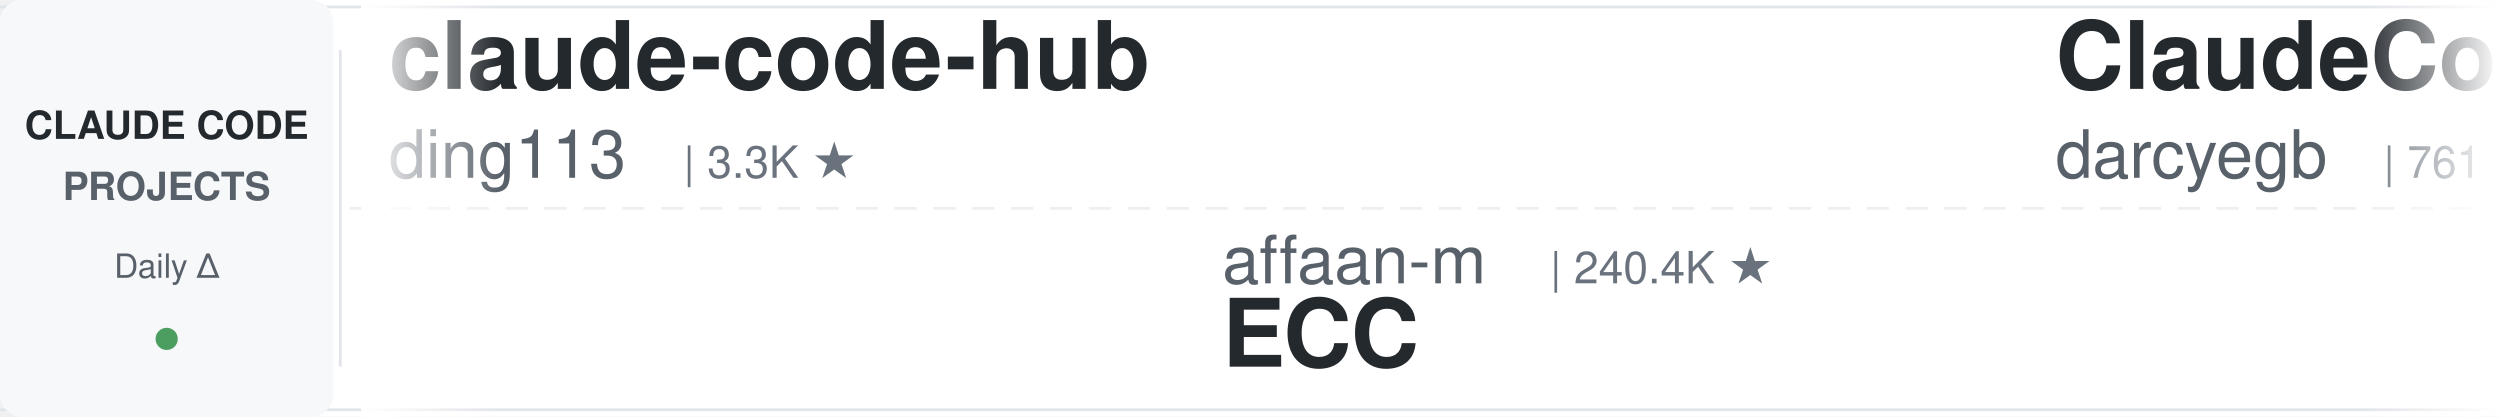
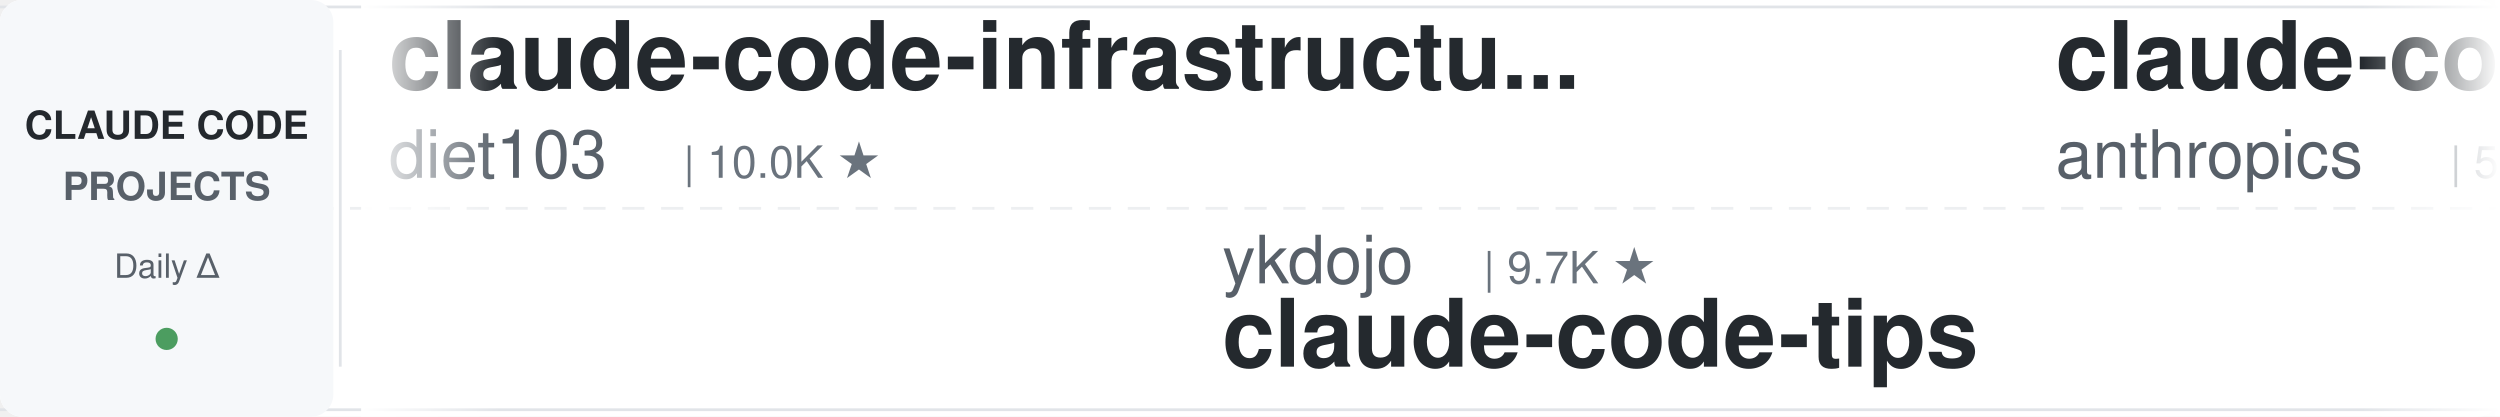
<svg xmlns="http://www.w3.org/2000/svg" width="900" height="150">
  <defs>
    <linearGradient id="leftFade" x1="0%" y1="0%" x2="100%" y2="0%">
      <stop offset="0%" style="stop-color:#ffffff;stop-opacity:1" />
      <stop offset="100%" style="stop-color:#ffffff;stop-opacity:0" />
    </linearGradient>
    <linearGradient id="rightFade" x1="0%" y1="0%" x2="100%" y2="0%">
      <stop offset="0%" style="stop-color:#ffffff;stop-opacity:0" />
      <stop offset="100%" style="stop-color:#ffffff;stop-opacity:1" />
    </linearGradient>
  </defs>
  <rect width="900" height="150" fill="#ffffff" rx="8" />
  <rect x="0" y="2" width="900" height="1" fill="#e1e4e8" />
  <rect x="0" y="147" width="900" height="1" fill="#e1e4e8" />
  <line x1="0" y1="75" x2="900" y2="75" stroke="#e1e4e8" stroke-width="1" stroke-dasharray="8 6" opacity="0.6" />
  <rect x="0" y="0" width="120" height="150" fill="#f6f8fa" rx="8" />
  <text x="60" y="50" font-family="-apple-system, BlinkMacSystemFont, 'Segoe UI', Helvetica, Arial, sans-serif" font-size="14" font-weight="600" fill="#24292e" text-anchor="middle">CLAUDE CODE</text>
  <text x="60" y="72" font-family="-apple-system, BlinkMacSystemFont, 'Segoe UI', Helvetica, Arial, sans-serif" font-size="14" font-weight="600" fill="#586069" text-anchor="middle">PROJECTS</text>
  <text x="60" y="100" font-family="-apple-system, BlinkMacSystemFont, 'Segoe UI', Helvetica, Arial, sans-serif" font-size="12" font-weight="500" fill="#586069" text-anchor="middle">Daily Δ</text>
  <circle cx="60" cy="122" r="4" fill="#22863a" opacity="0.8" />
  <rect x="122" y="18" width="1" height="114" fill="#e1e4e8" />
  <clipPath id="tickerClip">
    <rect x="130" y="0" width="770" height="150" />
  </clipPath>
  <g clip-path="url(#tickerClip)">
    <g id="tickerItems">
      <animateTransform attributeName="transform" attributeType="XML" type="translate" from="0 0" to="-3000 0" dur="54s" repeatCount="indefinite" />
      <g transform="translate(0, 0)">
-         <text x="140" y="32" font-family="-apple-system, BlinkMacSystemFont, 'Segoe UI', Helvetica, Arial, sans-serif" font-size="34" font-weight="600" fill="#24292e">claude-code-hub</text>
-         <text x="140" y="64" font-family="-apple-system, BlinkMacSystemFont, 'Segoe UI', Helvetica, Arial, sans-serif" font-size="24" font-weight="400" fill="#586069">ding113</text>
-         <text x="246" y="64" font-family="-apple-system, BlinkMacSystemFont, 'Segoe UI', Helvetica, Arial, sans-serif" font-size="16" font-weight="500" fill="#6a737d">| 3.3K ★</text>
-       </g>
-       <g transform="translate(300, 0)">
-         <text x="140" y="102" font-family="-apple-system, BlinkMacSystemFont, 'Segoe UI', Helvetica, Arial, sans-serif" font-size="24" font-weight="400" fill="#586069">affaan-m</text>
-         <text x="258" y="102" font-family="-apple-system, BlinkMacSystemFont, 'Segoe UI', Helvetica, Arial, sans-serif" font-size="16" font-weight="500" fill="#6a737d">| 240.4K ★</text>
-         <text x="140" y="132" font-family="-apple-system, BlinkMacSystemFont, 'Segoe UI', Helvetica, Arial, sans-serif" font-size="34" font-weight="600" fill="#24292e">ECC</text>
-       </g>
-       <g transform="translate(600, 0)">
-         <text x="140" y="32" font-family="-apple-system, BlinkMacSystemFont, 'Segoe UI', Helvetica, Arial, sans-serif" font-size="34" font-weight="600" fill="#24292e">ClaudeCodeAgents</text>
-         <text x="140" y="64" font-family="-apple-system, BlinkMacSystemFont, 'Segoe UI', Helvetica, Arial, sans-serif" font-size="24" font-weight="400" fill="#586069">darcyegb</text>
-         <text x="258" y="64" font-family="-apple-system, BlinkMacSystemFont, 'Segoe UI', Helvetica, Arial, sans-serif" font-size="16" font-weight="500" fill="#6a737d">| 761 ★</text>
-       </g>
-       <g transform="translate(900, 0)">
-         <text x="140" y="102" font-family="-apple-system, BlinkMacSystemFont, 'Segoe UI', Helvetica, Arial, sans-serif" font-size="24" font-weight="400" fill="#586069">anthropics</text>
-         <text x="282" y="102" font-family="-apple-system, BlinkMacSystemFont, 'Segoe UI', Helvetica, Arial, sans-serif" font-size="16" font-weight="500" fill="#6a737d">| 169.6K ★</text>
-         <text x="140" y="132" font-family="-apple-system, BlinkMacSystemFont, 'Segoe UI', Helvetica, Arial, sans-serif" font-size="34" font-weight="600" fill="#24292e">skills</text>
-       </g>
-       <g transform="translate(1200, 0)">
-         <text x="140" y="32" font-family="-apple-system, BlinkMacSystemFont, 'Segoe UI', Helvetica, Arial, sans-serif" font-size="34" font-weight="600" fill="#24292e">claude-code-from-source</text>
-         <text x="140" y="64" font-family="-apple-system, BlinkMacSystemFont, 'Segoe UI', Helvetica, Arial, sans-serif" font-size="24" font-weight="400" fill="#586069">alejandrobalderas</text>
-         <text x="366" y="64" font-family="-apple-system, BlinkMacSystemFont, 'Segoe UI', Helvetica, Arial, sans-serif" font-size="16" font-weight="500" fill="#6a737d">| 2.8K ★</text>
-       </g>
-       <g transform="translate(1500, 0)">
-         <text x="140" y="102" font-family="-apple-system, BlinkMacSystemFont, 'Segoe UI', Helvetica, Arial, sans-serif" font-size="24" font-weight="400" fill="#586069">OneRedOak</text>
-         <text x="270" y="102" font-family="-apple-system, BlinkMacSystemFont, 'Segoe UI', Helvetica, Arial, sans-serif" font-size="16" font-weight="500" fill="#6a737d">| 3.9K ★</text>
-         <text x="140" y="132" font-family="-apple-system, BlinkMacSystemFont, 'Segoe UI', Helvetica, Arial, sans-serif" font-size="34" font-weight="600" fill="#24292e">claude-code-workflows</text>
-       </g>
-       <g transform="translate(1800, 0)">
-         <text x="140" y="32" font-family="-apple-system, BlinkMacSystemFont, 'Segoe UI', Helvetica, Arial, sans-serif" font-size="34" font-weight="600" fill="#24292e">claude-code-tips</text>
-         <text x="140" y="64" font-family="-apple-system, BlinkMacSystemFont, 'Segoe UI', Helvetica, Arial, sans-serif" font-size="24" font-weight="400" fill="#586069">ykdojo</text>
-         <text x="234" y="64" font-family="-apple-system, BlinkMacSystemFont, 'Segoe UI', Helvetica, Arial, sans-serif" font-size="16" font-weight="500" fill="#6a737d">| 9.7K ★</text>
-       </g>
-       <g transform="translate(2100, 0)">
-         <text x="140" y="102" font-family="-apple-system, BlinkMacSystemFont, 'Segoe UI', Helvetica, Arial, sans-serif" font-size="24" font-weight="400" fill="#586069">feiskyer</text>
-         <text x="258" y="102" font-family="-apple-system, BlinkMacSystemFont, 'Segoe UI', Helvetica, Arial, sans-serif" font-size="16" font-weight="500" fill="#6a737d">| 1.6K ★</text>
-         <text x="140" y="132" font-family="-apple-system, BlinkMacSystemFont, 'Segoe UI', Helvetica, Arial, sans-serif" font-size="34" font-weight="600" fill="#24292e">claude-code-settings</text>
-       </g>
-       <g transform="translate(2400, 0)">
        <text x="140" y="32" font-family="-apple-system, BlinkMacSystemFont, 'Segoe UI', Helvetica, Arial, sans-serif" font-size="34" font-weight="600" fill="#24292e">claude-code-infrastructu...</text>
        <text x="140" y="64" font-family="-apple-system, BlinkMacSystemFont, 'Segoe UI', Helvetica, Arial, sans-serif" font-size="24" font-weight="400" fill="#586069">diet103</text>
        <text x="246" y="64" font-family="-apple-system, BlinkMacSystemFont, 'Segoe UI', Helvetica, Arial, sans-serif" font-size="16" font-weight="500" fill="#6a737d">| 10.0K ★</text>
      </g>
+       <g transform="translate(300, 0)">
+         <text x="140" y="102" font-family="-apple-system, BlinkMacSystemFont, 'Segoe UI', Helvetica, Arial, sans-serif" font-size="24" font-weight="400" fill="#586069">ykdojo</text>
+         <text x="234" y="102" font-family="-apple-system, BlinkMacSystemFont, 'Segoe UI', Helvetica, Arial, sans-serif" font-size="16" font-weight="500" fill="#6a737d">| 9.7K ★</text>
+         <text x="140" y="132" font-family="-apple-system, BlinkMacSystemFont, 'Segoe UI', Helvetica, Arial, sans-serif" font-size="34" font-weight="600" fill="#24292e">claude-code-tips</text>
+       </g>
+       <g transform="translate(600, 0)">
+         <text x="140" y="32" font-family="-apple-system, BlinkMacSystemFont, 'Segoe UI', Helvetica, Arial, sans-serif" font-size="34" font-weight="600" fill="#24292e">claude-code-security-rev...</text>
+         <text x="140" y="64" font-family="-apple-system, BlinkMacSystemFont, 'Segoe UI', Helvetica, Arial, sans-serif" font-size="24" font-weight="400" fill="#586069">anthropics</text>
+         <text x="282" y="64" font-family="-apple-system, BlinkMacSystemFont, 'Segoe UI', Helvetica, Arial, sans-serif" font-size="16" font-weight="500" fill="#6a737d">| 5.9K ★</text>
+       </g>
+       <g transform="translate(900, 0)">
+         <text x="140" y="102" font-family="-apple-system, BlinkMacSystemFont, 'Segoe UI', Helvetica, Arial, sans-serif" font-size="24" font-weight="400" fill="#586069">wanshuiyin</text>
+         <text x="282" y="102" font-family="-apple-system, BlinkMacSystemFont, 'Segoe UI', Helvetica, Arial, sans-serif" font-size="16" font-weight="500" fill="#6a737d">| 14.7K ★</text>
+         <text x="140" y="132" font-family="-apple-system, BlinkMacSystemFont, 'Segoe UI', Helvetica, Arial, sans-serif" font-size="34" font-weight="600" fill="#24292e">Auto-claude-code-researc...</text>
+       </g>
+       <g transform="translate(1200, 0)">
+         <text x="140" y="32" font-family="-apple-system, BlinkMacSystemFont, 'Segoe UI', Helvetica, Arial, sans-serif" font-size="34" font-weight="600" fill="#24292e">claude-code-base-action</text>
+         <text x="140" y="64" font-family="-apple-system, BlinkMacSystemFont, 'Segoe UI', Helvetica, Arial, sans-serif" font-size="24" font-weight="400" fill="#586069">anthropics</text>
+         <text x="282" y="64" font-family="-apple-system, BlinkMacSystemFont, 'Segoe UI', Helvetica, Arial, sans-serif" font-size="16" font-weight="500" fill="#6a737d">| 947 ★</text>
+       </g>
+       <g transform="translate(1500, 0)">
+         <text x="140" y="102" font-family="-apple-system, BlinkMacSystemFont, 'Segoe UI', Helvetica, Arial, sans-serif" font-size="24" font-weight="400" fill="#586069">LING71671</text>
+         <text x="270" y="102" font-family="-apple-system, BlinkMacSystemFont, 'Segoe UI', Helvetica, Arial, sans-serif" font-size="16" font-weight="500" fill="#6a737d">| 946 ★</text>
+         <text x="140" y="132" font-family="-apple-system, BlinkMacSystemFont, 'Segoe UI', Helvetica, Arial, sans-serif" font-size="34" font-weight="600" fill="#24292e">Open-ClaudeCode</text>
+       </g>
+       <g transform="translate(1800, 0)">
+         <text x="140" y="32" font-family="-apple-system, BlinkMacSystemFont, 'Segoe UI', Helvetica, Arial, sans-serif" font-size="34" font-weight="600" fill="#24292e">claude-code-rev</text>
+         <text x="140" y="64" font-family="-apple-system, BlinkMacSystemFont, 'Segoe UI', Helvetica, Arial, sans-serif" font-size="24" font-weight="400" fill="#586069">oboard</text>
+         <text x="234" y="64" font-family="-apple-system, BlinkMacSystemFont, 'Segoe UI', Helvetica, Arial, sans-serif" font-size="16" font-weight="500" fill="#6a737d">| 3.3K ★</text>
+       </g>
+       <g transform="translate(2100, 0)">
+         <text x="140" y="102" font-family="-apple-system, BlinkMacSystemFont, 'Segoe UI', Helvetica, Arial, sans-serif" font-size="24" font-weight="400" fill="#586069">xu-xiang</text>
+         <text x="258" y="102" font-family="-apple-system, BlinkMacSystemFont, 'Segoe UI', Helvetica, Arial, sans-serif" font-size="16" font-weight="500" fill="#6a737d">| 1.9K ★</text>
+         <text x="140" y="132" font-family="-apple-system, BlinkMacSystemFont, 'Segoe UI', Helvetica, Arial, sans-serif" font-size="34" font-weight="600" fill="#24292e">everything-claude-code-z...</text>
+       </g>
+       <g transform="translate(2400, 0)">
+         <text x="140" y="32" font-family="-apple-system, BlinkMacSystemFont, 'Segoe UI', Helvetica, Arial, sans-serif" font-size="34" font-weight="600" fill="#24292e">skills</text>
+         <text x="140" y="64" font-family="-apple-system, BlinkMacSystemFont, 'Segoe UI', Helvetica, Arial, sans-serif" font-size="24" font-weight="400" fill="#586069">anthropics</text>
+         <text x="282" y="64" font-family="-apple-system, BlinkMacSystemFont, 'Segoe UI', Helvetica, Arial, sans-serif" font-size="16" font-weight="500" fill="#6a737d">| 169.6K ★</text>
+       </g>
      <g transform="translate(2700, 0)">
-         <text x="140" y="102" font-family="-apple-system, BlinkMacSystemFont, 'Segoe UI', Helvetica, Arial, sans-serif" font-size="24" font-weight="400" fill="#586069">shareAI-lab</text>
-         <text x="294" y="102" font-family="-apple-system, BlinkMacSystemFont, 'Segoe UI', Helvetica, Arial, sans-serif" font-size="16" font-weight="500" fill="#6a737d">| 74.3K ★</text>
-         <text x="140" y="132" font-family="-apple-system, BlinkMacSystemFont, 'Segoe UI', Helvetica, Arial, sans-serif" font-size="34" font-weight="600" fill="#24292e">learn-claude-code</text>
+         <text x="140" y="102" font-family="-apple-system, BlinkMacSystemFont, 'Segoe UI', Helvetica, Arial, sans-serif" font-size="24" font-weight="400" fill="#586069">Piebald-AI</text>
+         <text x="282" y="102" font-family="-apple-system, BlinkMacSystemFont, 'Segoe UI', Helvetica, Arial, sans-serif" font-size="16" font-weight="500" fill="#6a737d">| 12.3K ★</text>
+         <text x="140" y="132" font-family="-apple-system, BlinkMacSystemFont, 'Segoe UI', Helvetica, Arial, sans-serif" font-size="34" font-weight="600" fill="#24292e">claude-code-system-promp...</text>
      </g>
      <g transform="translate(3000, 0)">
-         <text x="140" y="32" font-family="-apple-system, BlinkMacSystemFont, 'Segoe UI', Helvetica, Arial, sans-serif" font-size="34" font-weight="600" fill="#24292e">claude-code-hub</text>
-         <text x="140" y="64" font-family="-apple-system, BlinkMacSystemFont, 'Segoe UI', Helvetica, Arial, sans-serif" font-size="24" font-weight="400" fill="#586069">ding113</text>
-         <text x="246" y="64" font-family="-apple-system, BlinkMacSystemFont, 'Segoe UI', Helvetica, Arial, sans-serif" font-size="16" font-weight="500" fill="#6a737d">| 3.3K ★</text>
+         <text x="140" y="32" font-family="-apple-system, BlinkMacSystemFont, 'Segoe UI', Helvetica, Arial, sans-serif" font-size="34" font-weight="600" fill="#24292e">claude-code-infrastructu...</text>
+         <text x="140" y="64" font-family="-apple-system, BlinkMacSystemFont, 'Segoe UI', Helvetica, Arial, sans-serif" font-size="24" font-weight="400" fill="#586069">diet103</text>
+         <text x="246" y="64" font-family="-apple-system, BlinkMacSystemFont, 'Segoe UI', Helvetica, Arial, sans-serif" font-size="16" font-weight="500" fill="#6a737d">| 10.0K ★</text>
      </g>
      <g transform="translate(3300, 0)">
-         <text x="140" y="102" font-family="-apple-system, BlinkMacSystemFont, 'Segoe UI', Helvetica, Arial, sans-serif" font-size="24" font-weight="400" fill="#586069">affaan-m</text>
-         <text x="258" y="102" font-family="-apple-system, BlinkMacSystemFont, 'Segoe UI', Helvetica, Arial, sans-serif" font-size="16" font-weight="500" fill="#6a737d">| 240.4K ★</text>
-         <text x="140" y="132" font-family="-apple-system, BlinkMacSystemFont, 'Segoe UI', Helvetica, Arial, sans-serif" font-size="34" font-weight="600" fill="#24292e">ECC</text>
+         <text x="140" y="102" font-family="-apple-system, BlinkMacSystemFont, 'Segoe UI', Helvetica, Arial, sans-serif" font-size="24" font-weight="400" fill="#586069">ykdojo</text>
+         <text x="234" y="102" font-family="-apple-system, BlinkMacSystemFont, 'Segoe UI', Helvetica, Arial, sans-serif" font-size="16" font-weight="500" fill="#6a737d">| 9.7K ★</text>
+         <text x="140" y="132" font-family="-apple-system, BlinkMacSystemFont, 'Segoe UI', Helvetica, Arial, sans-serif" font-size="34" font-weight="600" fill="#24292e">claude-code-tips</text>
      </g>
      <g transform="translate(3600, 0)">
-         <text x="140" y="32" font-family="-apple-system, BlinkMacSystemFont, 'Segoe UI', Helvetica, Arial, sans-serif" font-size="34" font-weight="600" fill="#24292e">ClaudeCodeAgents</text>
-         <text x="140" y="64" font-family="-apple-system, BlinkMacSystemFont, 'Segoe UI', Helvetica, Arial, sans-serif" font-size="24" font-weight="400" fill="#586069">darcyegb</text>
-         <text x="258" y="64" font-family="-apple-system, BlinkMacSystemFont, 'Segoe UI', Helvetica, Arial, sans-serif" font-size="16" font-weight="500" fill="#6a737d">| 761 ★</text>
+         <text x="140" y="32" font-family="-apple-system, BlinkMacSystemFont, 'Segoe UI', Helvetica, Arial, sans-serif" font-size="34" font-weight="600" fill="#24292e">claude-code-security-rev...</text>
+         <text x="140" y="64" font-family="-apple-system, BlinkMacSystemFont, 'Segoe UI', Helvetica, Arial, sans-serif" font-size="24" font-weight="400" fill="#586069">anthropics</text>
+         <text x="282" y="64" font-family="-apple-system, BlinkMacSystemFont, 'Segoe UI', Helvetica, Arial, sans-serif" font-size="16" font-weight="500" fill="#6a737d">| 5.9K ★</text>
      </g>
      <g transform="translate(3900, 0)">
-         <text x="140" y="102" font-family="-apple-system, BlinkMacSystemFont, 'Segoe UI', Helvetica, Arial, sans-serif" font-size="24" font-weight="400" fill="#586069">anthropics</text>
-         <text x="282" y="102" font-family="-apple-system, BlinkMacSystemFont, 'Segoe UI', Helvetica, Arial, sans-serif" font-size="16" font-weight="500" fill="#6a737d">| 169.6K ★</text>
-         <text x="140" y="132" font-family="-apple-system, BlinkMacSystemFont, 'Segoe UI', Helvetica, Arial, sans-serif" font-size="34" font-weight="600" fill="#24292e">skills</text>
+         <text x="140" y="102" font-family="-apple-system, BlinkMacSystemFont, 'Segoe UI', Helvetica, Arial, sans-serif" font-size="24" font-weight="400" fill="#586069">wanshuiyin</text>
+         <text x="282" y="102" font-family="-apple-system, BlinkMacSystemFont, 'Segoe UI', Helvetica, Arial, sans-serif" font-size="16" font-weight="500" fill="#6a737d">| 14.7K ★</text>
+         <text x="140" y="132" font-family="-apple-system, BlinkMacSystemFont, 'Segoe UI', Helvetica, Arial, sans-serif" font-size="34" font-weight="600" fill="#24292e">Auto-claude-code-researc...</text>
      </g>
    </g>
  </g>
  <rect x="130" y="0" width="50" height="150" fill="url(#leftFade)" />
  <rect x="850" y="0" width="50" height="150" fill="url(#rightFade)" />
</svg>
